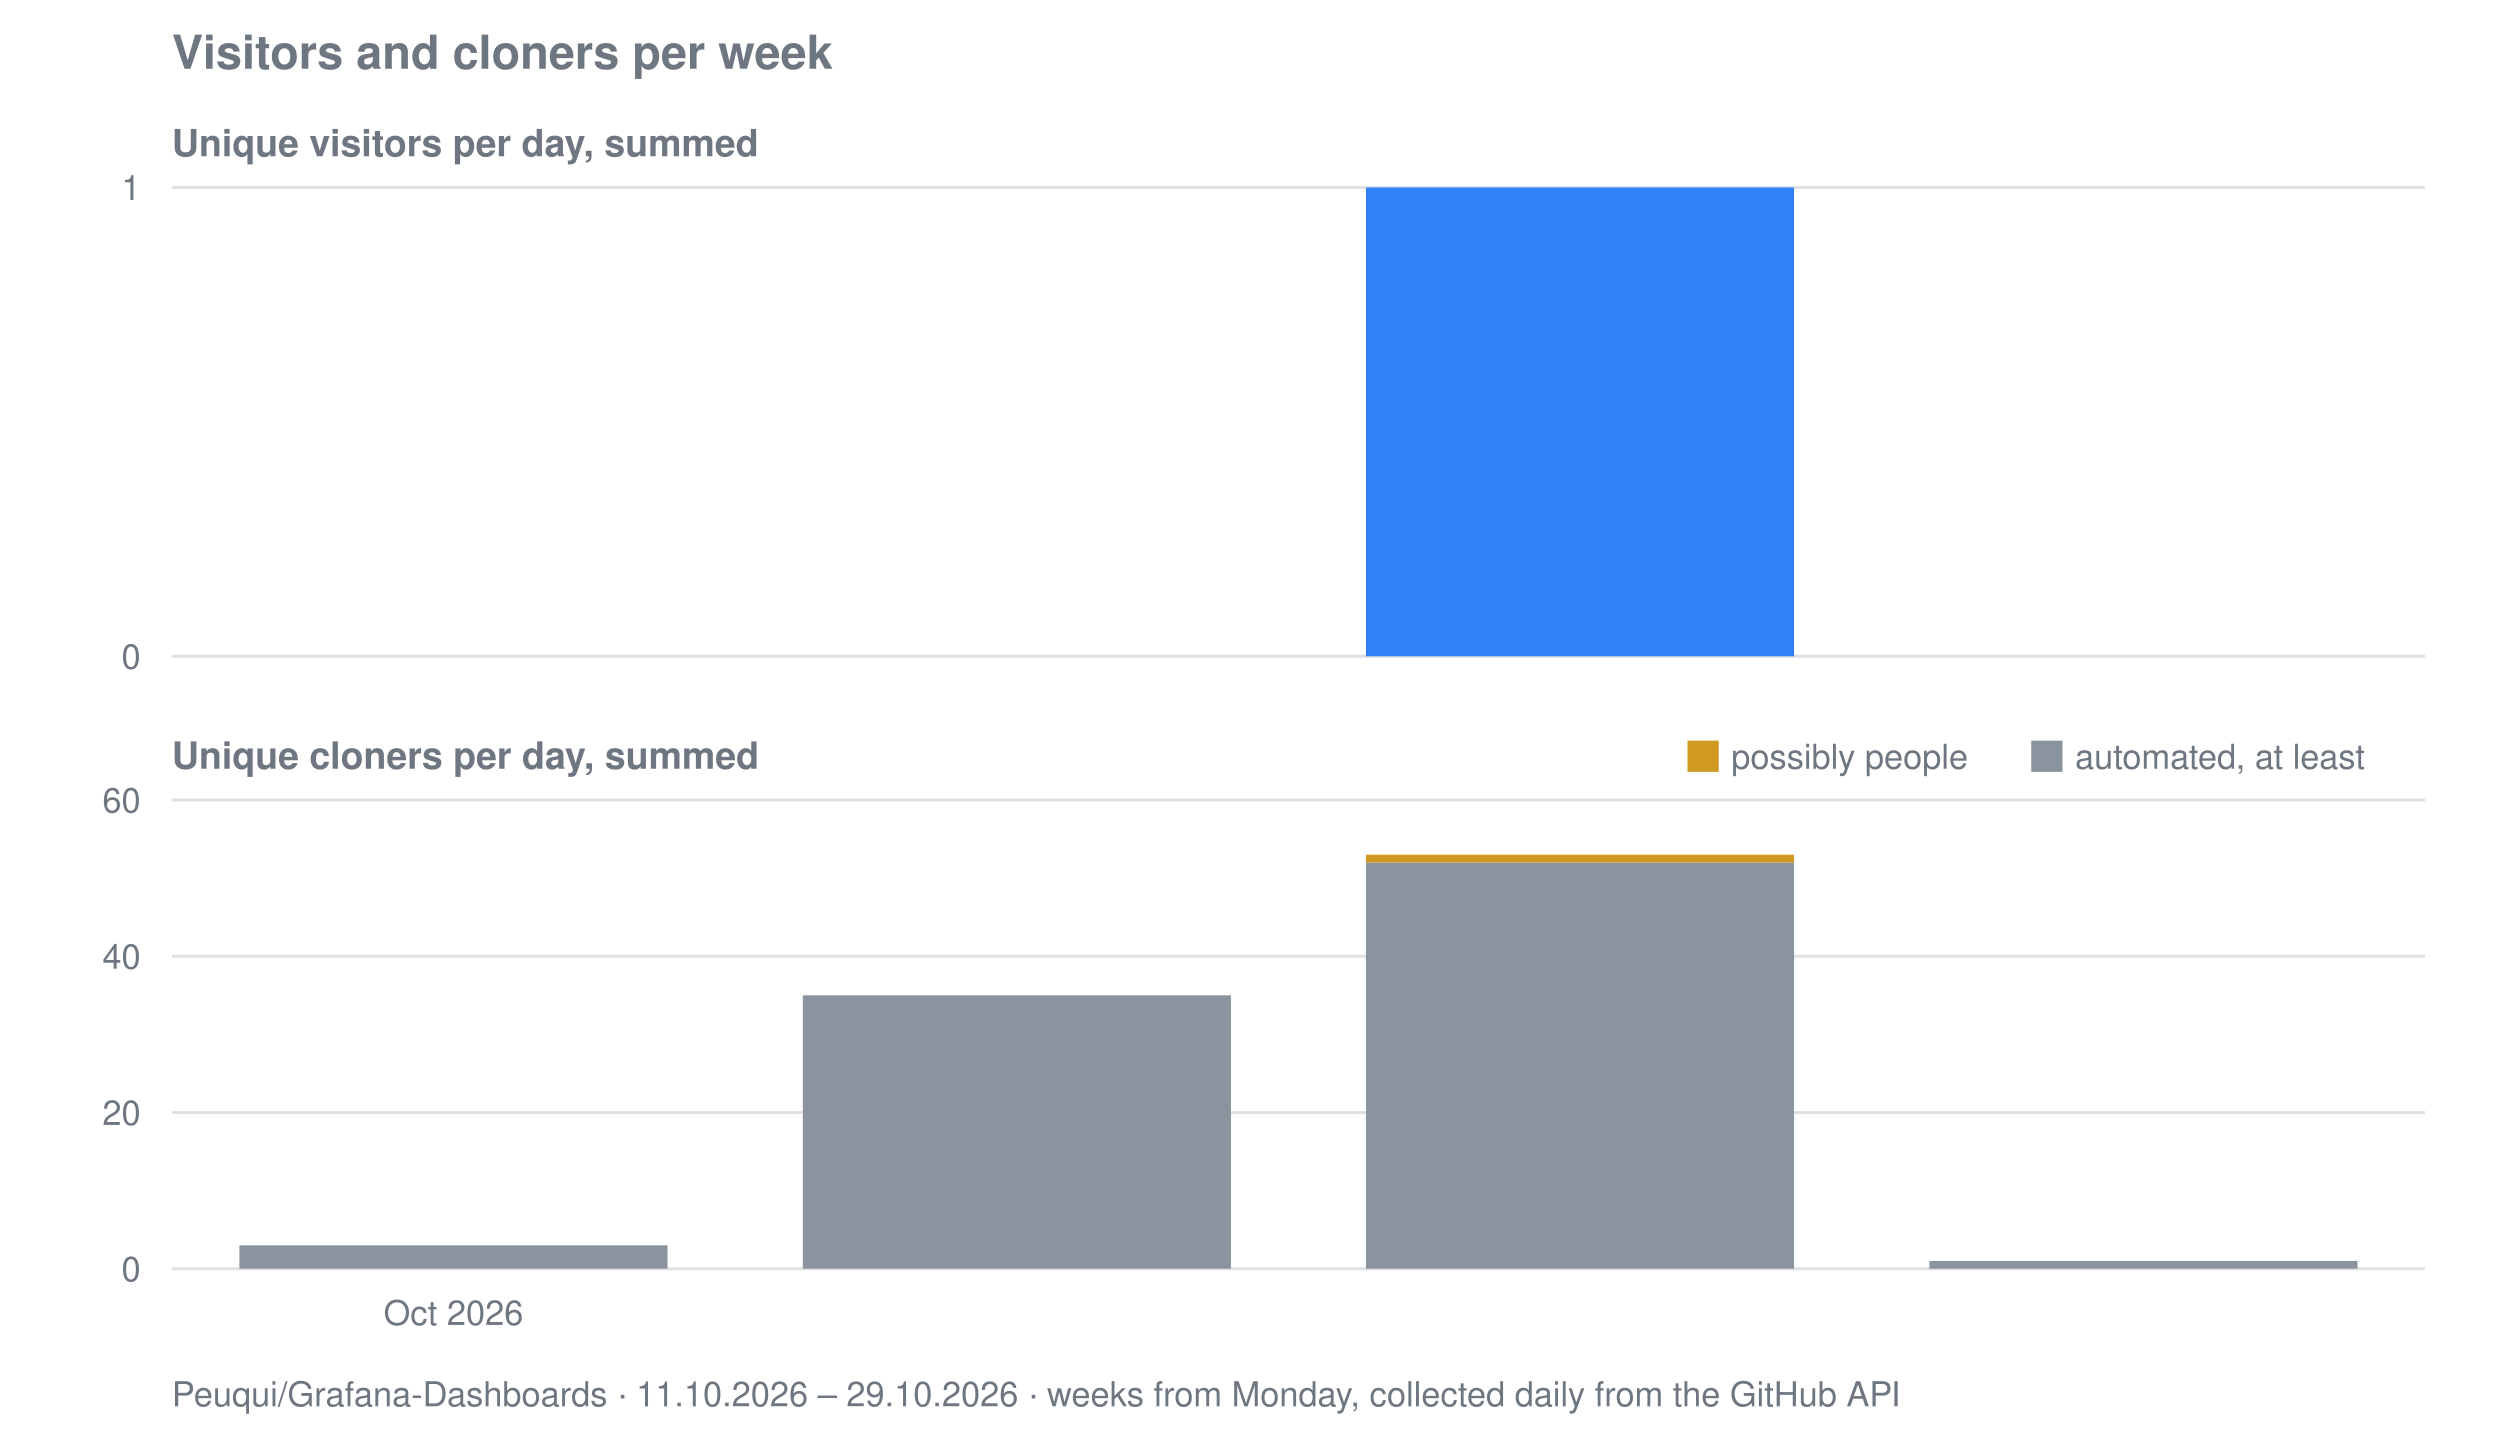
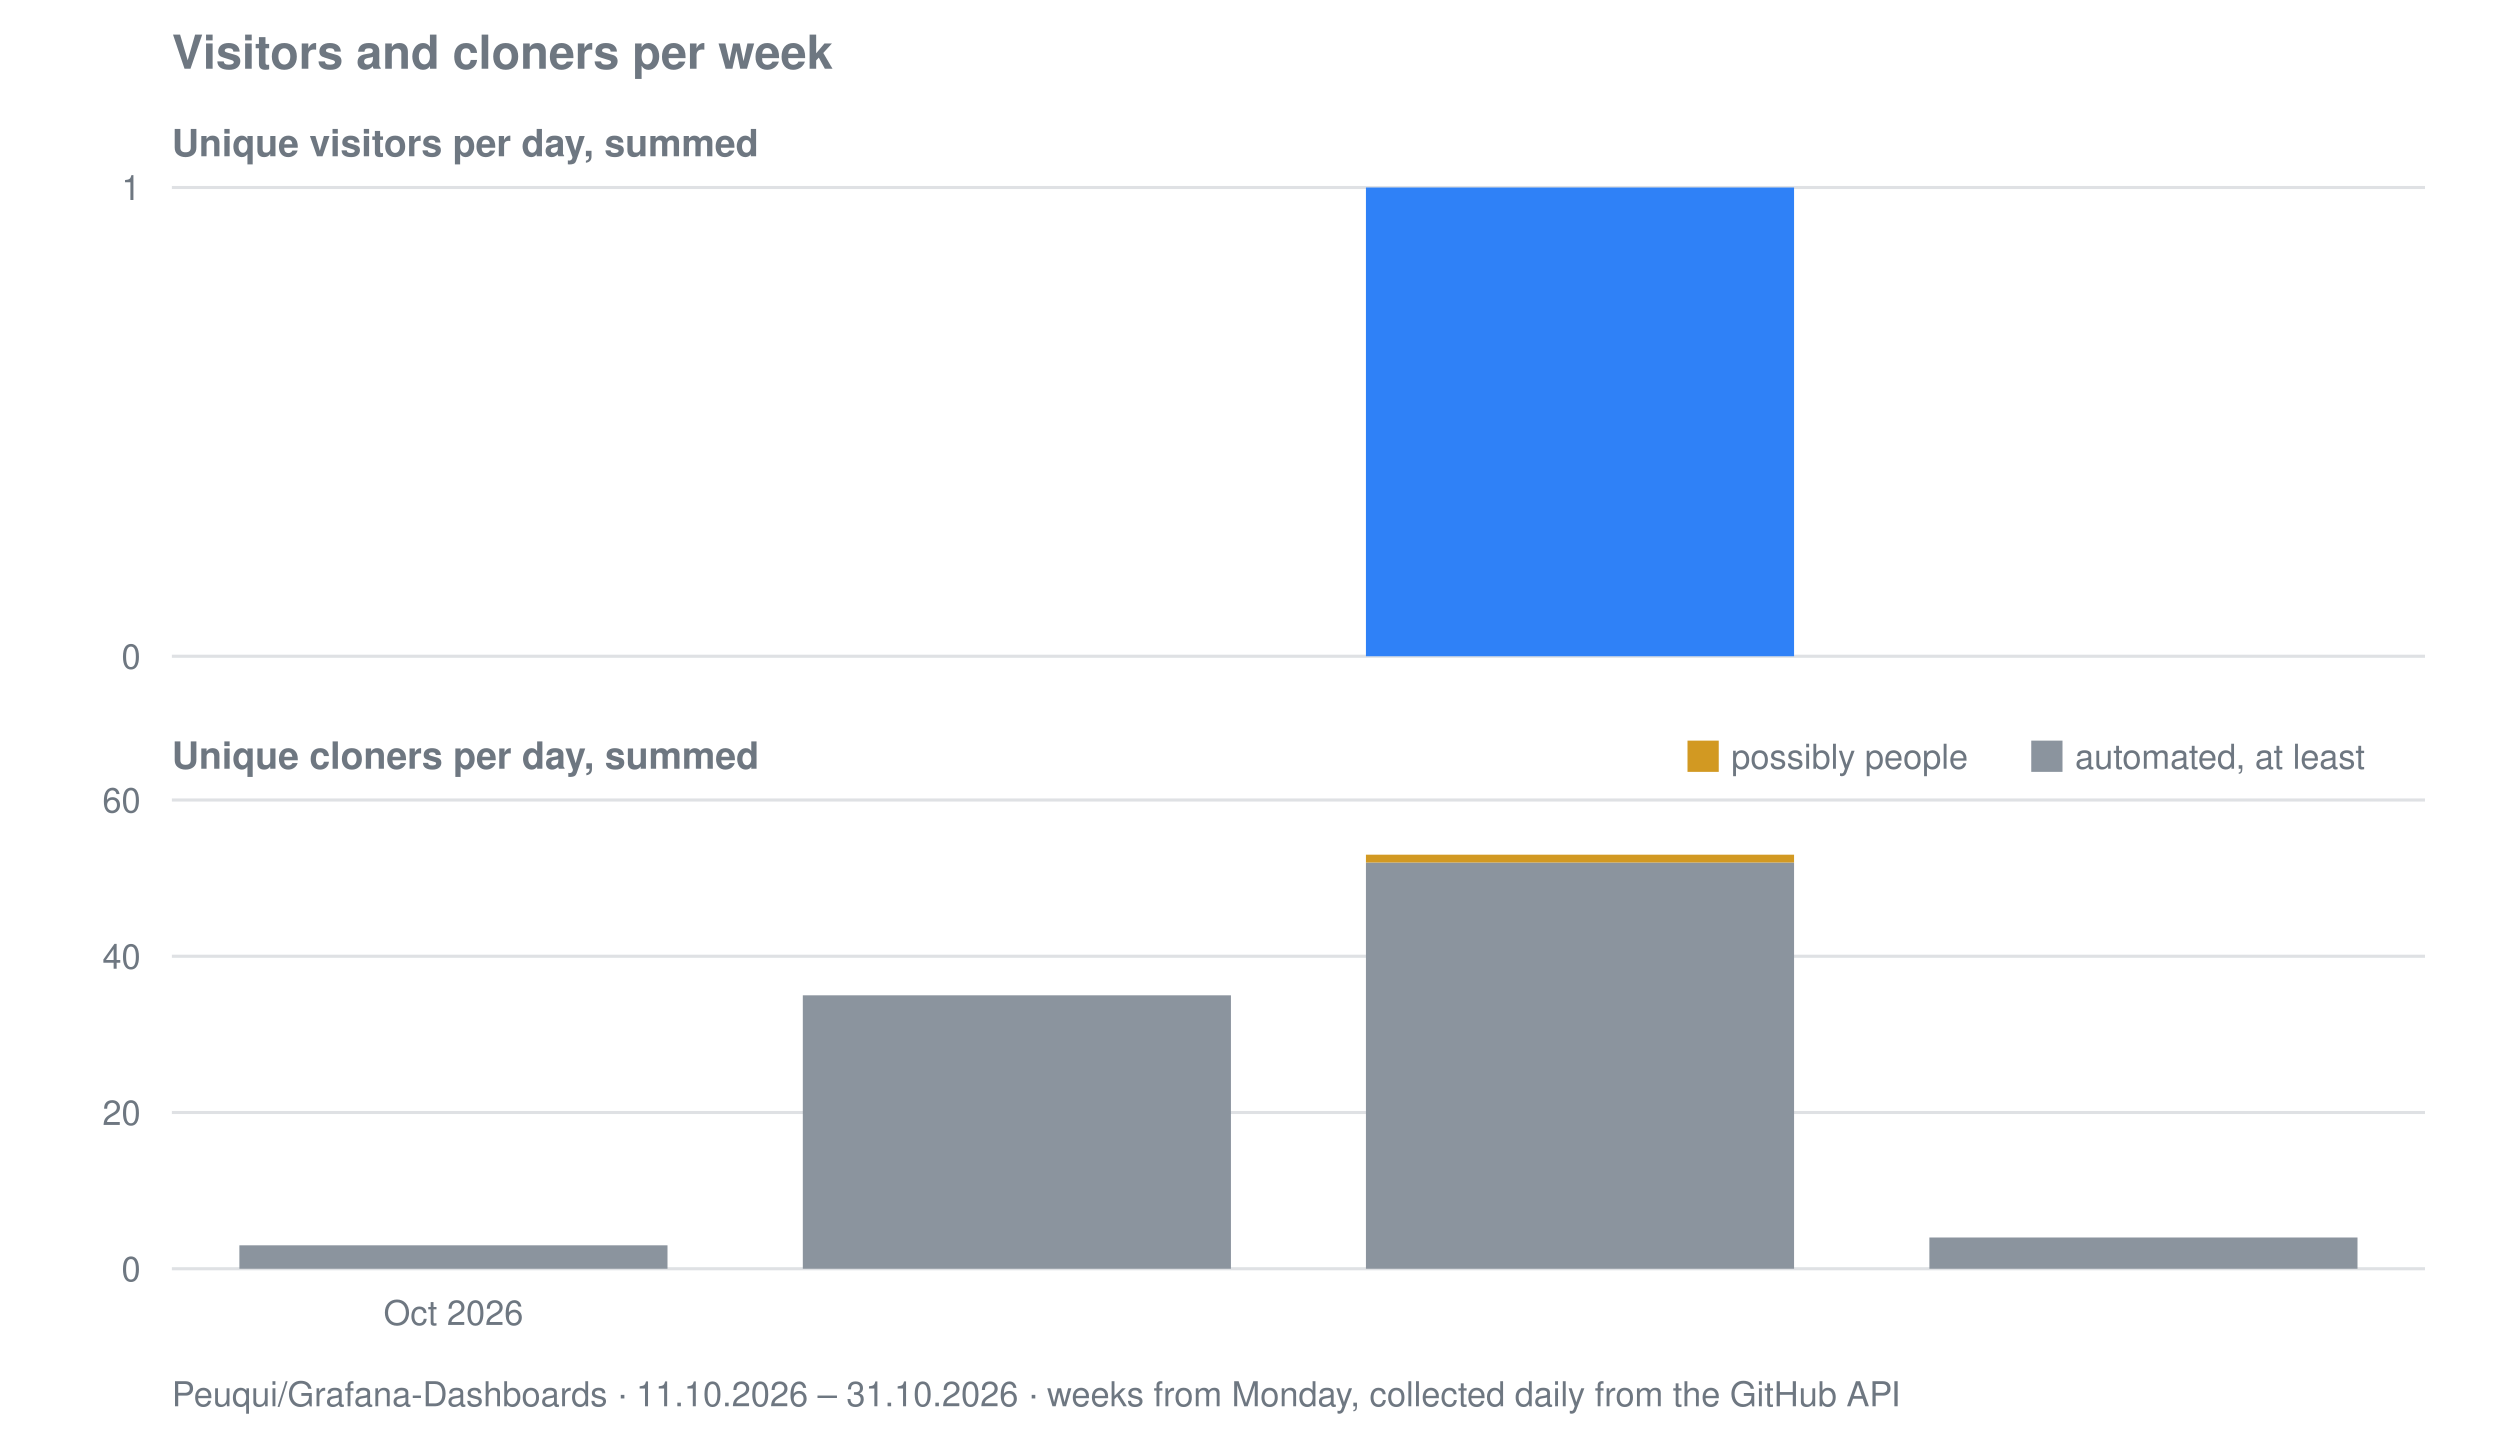
<svg xmlns="http://www.w3.org/2000/svg" viewBox="0 0 800 458" width="800" height="458" role="img" aria-label="Visitors and cloners per week for Peuqui/Grafana-Dashboards">
  <text font-family="system-ui, -apple-system, Segoe UI, Helvetica, Arial, sans-serif" font-size="15" font-weight="600" fill="#6e7781" x="55" y="22">Visitors and cloners per week</text>
  <text font-family="system-ui, -apple-system, Segoe UI, Helvetica, Arial, sans-serif" font-size="12" font-weight="600" fill="#6e7781" x="55" y="50">Unique visitors per day, summed</text>
  <line stroke="#8b949e" stroke-width="1" opacity="0.28" x1="55" y1="210.0" x2="776" y2="210.0" />
  <text font-family="system-ui, -apple-system, Segoe UI, Helvetica, Arial, sans-serif" font-size="11" fill="#6e7781" x="45" y="214.0" text-anchor="end">0</text>
  <line stroke="#8b949e" stroke-width="1" opacity="0.28" x1="55" y1="60.0" x2="776" y2="60.0" />
  <text font-family="system-ui, -apple-system, Segoe UI, Helvetica, Arial, sans-serif" font-size="11" fill="#6e7781" x="45" y="64.0" text-anchor="end">1</text>
  <rect fill="#2f81f7" x="437.1" y="60.0" width="137.0" height="150.0" />
  <text font-family="system-ui, -apple-system, Segoe UI, Helvetica, Arial, sans-serif" font-size="12" font-weight="600" fill="#6e7781" x="55" y="246">Unique cloners per day, summed</text>
  <line stroke="#8b949e" stroke-width="1" opacity="0.28" x1="55" y1="406.0" x2="776" y2="406.0" />
  <text font-family="system-ui, -apple-system, Segoe UI, Helvetica, Arial, sans-serif" font-size="11" fill="#6e7781" x="45" y="410.0" text-anchor="end">0</text>
  <line stroke="#8b949e" stroke-width="1" opacity="0.28" x1="55" y1="356.0" x2="776" y2="356.0" />
  <text font-family="system-ui, -apple-system, Segoe UI, Helvetica, Arial, sans-serif" font-size="11" fill="#6e7781" x="45" y="360.0" text-anchor="end">20</text>
  <line stroke="#8b949e" stroke-width="1" opacity="0.28" x1="55" y1="306.0" x2="776" y2="306.0" />
  <text font-family="system-ui, -apple-system, Segoe UI, Helvetica, Arial, sans-serif" font-size="11" fill="#6e7781" x="45" y="310.0" text-anchor="end">40</text>
  <line stroke="#8b949e" stroke-width="1" opacity="0.28" x1="55" y1="256.0" x2="776" y2="256.0" />
  <text font-family="system-ui, -apple-system, Segoe UI, Helvetica, Arial, sans-serif" font-size="11" fill="#6e7781" x="45" y="260.0" text-anchor="end">60</text>
  <rect fill="#8b949e" x="76.6" y="398.5" width="137.0" height="7.5" />
  <rect fill="#8b949e" x="256.9" y="318.5" width="137.0" height="87.5" />
  <rect fill="#8b949e" x="437.1" y="276.0" width="137.0" height="130.0" />
  <rect fill="#d29922" x="437.1" y="273.5" width="137.0" height="2.5" />
-   <rect fill="#8b949e" x="617.4" y="403.5" width="137.0" height="2.5" />
+   <rect fill="#8b949e" x="617.4" y="396.0" width="137.0" height="10.0" />
  <rect fill="#d29922" x="540" y="237" width="10" height="10" />
  <text font-family="system-ui, -apple-system, Segoe UI, Helvetica, Arial, sans-serif" font-size="11" fill="#6e7781" x="554" y="246">possibly people</text>
  <rect fill="#8b949e" x="650" y="237" width="10" height="10" />
  <text font-family="system-ui, -apple-system, Segoe UI, Helvetica, Arial, sans-serif" font-size="11" fill="#6e7781" x="664" y="246">automated, at least</text>
  <text font-family="system-ui, -apple-system, Segoe UI, Helvetica, Arial, sans-serif" font-size="11" fill="#6e7781" x="145.1" y="424" text-anchor="middle">Oct 2026</text>
-   <text font-family="system-ui, -apple-system, Segoe UI, Helvetica, Arial, sans-serif" font-size="11" fill="#6e7781" x="55" y="450">Peuqui/Grafana-Dashboards · 11.10.2026 – 29.10.2026 · weeks from Monday, collected daily from the GitHub API</text>
+   <text font-family="system-ui, -apple-system, Segoe UI, Helvetica, Arial, sans-serif" font-size="11" fill="#6e7781" x="55" y="450">Peuqui/Grafana-Dashboards · 11.10.2026 – 31.10.2026 · weeks from Monday, collected daily from the GitHub API</text>
</svg>
